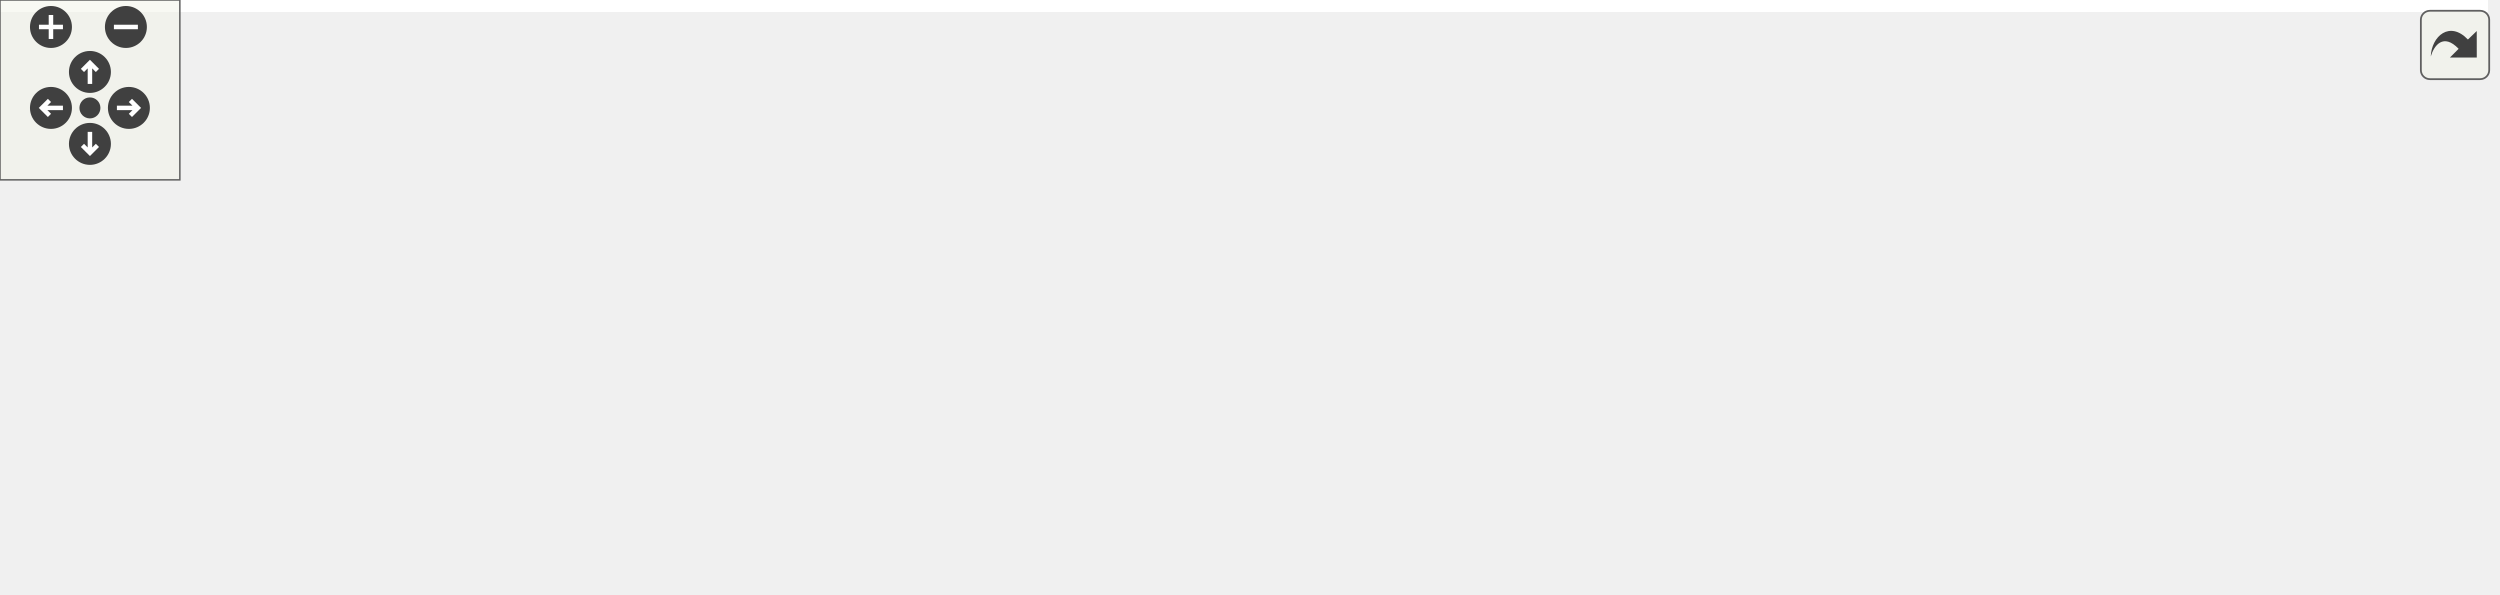
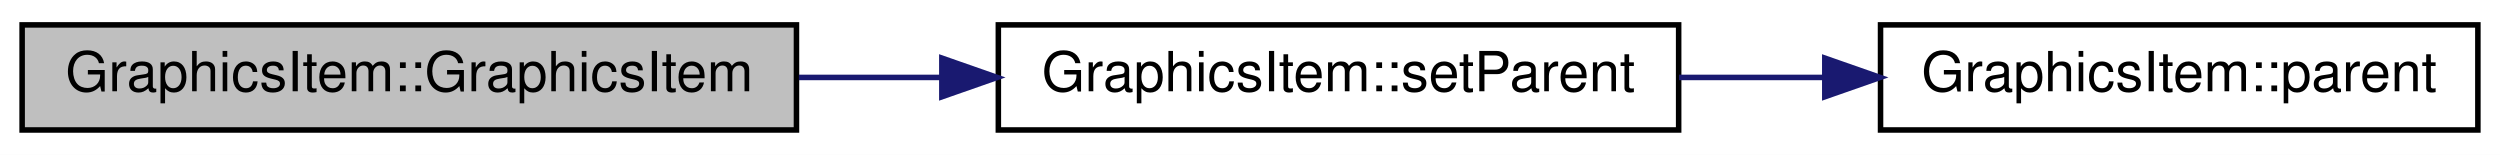
- <svg xmlns="http://www.w3.org/2000/svg" xmlns:xlink="http://www.w3.org/1999/xlink" id="main" version="1.1" xml:space="preserve">
-   <style type="text/css">
- .edge:hover path { stroke: red; }
- .edge:hover polygon { stroke: red; fill: red; }
- </style>
-   <defs>
-     <circle id="rim" cx="0" cy="0" r="7" />
-     <circle id="rim2" cx="0" cy="0" r="3.5" />
-     <g id="zoomPlus">
-       <use xlink:href="#rim" fill="#404040">
-         <set attributeName="fill" to="#808080" begin="zoomplus.mouseover" end="zoomplus.mouseout" />
-       </use>
-       <path d="M-4,0h8M0,-4v8" fill="none" stroke="white" stroke-width="1.5" pointer-events="none" />
+ <svg xmlns="http://www.w3.org/2000/svg" xmlns:xlink="http://www.w3.org/1999/xlink" width="452pt" height="28pt" viewBox="0.00 0.00 452.00 28.00">
+   <g id="graph0" class="graph" transform="scale(1 1) rotate(0) translate(4 24)">
+     <polygon fill="white" stroke="none" points="-4,4 -4,-24 448,-24 448,4 -4,4" />
+     <g id="node1" class="node">
+       <polygon fill="#bfbfbf" stroke="black" points="0,-0.5 0,-19.5 140,-19.5 140,-0.5 0,-0.5" />
+       <text text-anchor="middle" x="70" y="-7.5" font-family="Helvetica,sans-Serif" font-size="10.00">GraphicsItem::GraphicsItem</text>
    </g>
-     <g id="zoomMin">
-       <use xlink:href="#rim" fill="#404040">
-         <set attributeName="fill" to="#808080" begin="zoomminus.mouseover" end="zoomminus.mouseout" />
-       </use>
-       <path d="M-4,0h8" fill="none" stroke="white" stroke-width="1.5" pointer-events="none" />
-     </g>
-     <g id="dirArrow">
-       <path fill="none" stroke="white" stroke-width="1.5" d="M0,-3.0v7 M-2.5,-0.5L0,-3.0L2.5,-0.5" />
-     </g>
-     <g id="resetDef">
-       <use xlink:href="#rim2" fill="#404040">
-         <set attributeName="fill" to="#808080" begin="reset.mouseover" end="reset.mouseout" />
-       </use>
-     </g>
-   </defs>
-   <svg id="graph" class="graph">
-     <g id="viewport">
-       <polygon fill="white" stroke="none" points="-4,4 -4,-138 830,-138 830,4 -4,4" />
-       <g id="node1" class="node">
-         <polygon fill="#bfbfbf" stroke="black" points="0,-57.5 0,-76.5 140,-76.5 140,-57.5 0,-57.5" />
-         <text text-anchor="middle" x="70" y="-64.5" font-family="Helvetica,sans-Serif" font-size="10.00">GraphicsItem::GraphicsItem</text>
-       </g>
-       <g id="node2" class="node">
-         <g id="a_node2">
-           <a xlink:href="class_graphics_item.html#a8bcbe86ba1854edffd7fbed0b4bc8cd5" target="_top" xlink:title="GraphicsItem::setParent">
-             <polygon fill="white" stroke="black" points="176.5,-57.5 176.5,-76.5 299.5,-76.5 299.5,-57.5 176.5,-57.5" />
-             <text text-anchor="middle" x="238" y="-64.5" font-family="Helvetica,sans-Serif" font-size="10.00">GraphicsItem::setParent</text>
-           </a>
-         </g>
-       </g>
-       <g id="edge1" class="edge">
-         <path fill="none" stroke="midnightblue" d="M140.437,-67C148.901,-67 157.558,-67 166.044,-67" />
-         <polygon fill="midnightblue" stroke="midnightblue" points="166.285,-70.5 176.285,-67 166.285,-63.5 166.285,-70.5" />
-       </g>
-       <g id="node3" class="node">
-         <g id="a_node3">
-           <a xlink:href="class_graphics_item.html#aeaf0a8de33aa83d5fa5ac8889e7e4392" target="_top" xlink:title="GraphicsItem::parent">
-             <polygon fill="white" stroke="black" points="344,-114.5 344,-133.5 452,-133.5 452,-114.5 344,-114.5" />
-             <text text-anchor="middle" x="398" y="-121.5" font-family="Helvetica,sans-Serif" font-size="10.00">GraphicsItem::parent</text>
-           </a>
-         </g>
-       </g>
-       <g id="edge2" class="edge">
-         <path fill="none" stroke="midnightblue" d="M261.953,-76.527C281.5,-84.511 310.402,-96.012 336,-105 342.113,-107.146 348.611,-109.302 355.002,-111.352" />
-         <polygon fill="midnightblue" stroke="midnightblue" points="354.294,-114.798 364.883,-114.468 356.399,-108.122 354.294,-114.798" />
-       </g>
-       <g id="node4" class="node">
-         <g id="a_node4">
-           <a xlink:href="class_point.html#a3f64672809f4a0b463274e0c43e028f9" target="_top" xlink:title="Point::setOriginDynamic">
-             <polygon fill="white" stroke="black" points="336.5,-76.5 336.5,-95.5 459.5,-95.5 459.5,-76.5 336.5,-76.5" />
-             <text text-anchor="middle" x="398" y="-83.5" font-family="Helvetica,sans-Serif" font-size="10.00">Point::setOriginDynamic</text>
-           </a>
-         </g>
-       </g>
-       <g id="edge3" class="edge">
-         <path fill="none" stroke="midnightblue" d="M299.635,-74.292C308.361,-75.341 317.403,-76.428 326.303,-77.498" />
-         <polygon fill="midnightblue" stroke="midnightblue" points="325.92,-80.978 336.266,-78.697 326.756,-74.028 325.92,-80.978" />
-       </g>
-       <g id="node9" class="node">
-         <g id="a_node9">
-           <a xlink:href="class_graphics_item.html#a01a34e70b5ac17f7c6f50bcfe4301ed6" target="_top" xlink:title="GraphicsItem::position">
-             <polygon fill="white" stroke="black" points="340.5,-38.5 340.5,-57.5 455.5,-57.5 455.5,-38.5 340.5,-38.5" />
-             <text text-anchor="middle" x="398" y="-45.5" font-family="Helvetica,sans-Serif" font-size="10.00">GraphicsItem::position</text>
-           </a>
-         </g>
-       </g>
-       <g id="edge8" class="edge">
-         <path fill="none" stroke="midnightblue" d="M299.635,-59.708C309.686,-58.5 320.158,-57.24 330.348,-56.015" />
-         <polygon fill="midnightblue" stroke="midnightblue" points="330.908,-59.473 340.419,-54.804 330.072,-52.523 330.908,-59.473" />
-       </g>
-       <g id="node10" class="node">
-         <g id="a_node10">
-           <a xlink:href="class_point.html#a705786eadfef64005ee52395dfef5de2" target="_top" xlink:title="Point::setOriginStatic">
-             <polygon fill="white" stroke="black" points="343,-0.5 343,-19.5 453,-19.5 453,-0.5 343,-0.5" />
-             <text text-anchor="middle" x="398" y="-7.5" font-family="Helvetica,sans-Serif" font-size="10.00">Point::setOriginStatic</text>
-           </a>
-         </g>
-       </g>
-       <g id="edge9" class="edge">
-         <path fill="none" stroke="midnightblue" d="M261.953,-57.473C281.5,-49.489 310.402,-37.988 336,-29 342.113,-26.854 348.611,-24.698 355.002,-22.648" />
-         <polygon fill="midnightblue" stroke="midnightblue" points="356.399,-25.878 364.883,-19.532 354.294,-19.202 356.399,-25.878" />
-       </g>
-       <g id="node5" class="node">
-         <g id="a_node5">
-           <a xlink:href="class_point.html#a4342967313bdfb5a0120d00399ad7cc0" target="_top" xlink:title="Point::originChanged">
-             <polygon fill="white" stroke="black" points="496.5,-19.5 496.5,-38.5 603.5,-38.5 603.5,-19.5 496.5,-19.5" />
-             <text text-anchor="middle" x="550" y="-26.5" font-family="Helvetica,sans-Serif" font-size="10.00">Point::originChanged</text>
-           </a>
-         </g>
-       </g>
-       <g id="edge4" class="edge">
-         <path fill="none" stroke="midnightblue" d="M431.813,-76.45C440.998,-73.596 450.944,-70.334 460,-67 479.901,-59.673 501.815,-50.333 518.918,-42.747" />
-         <polygon fill="midnightblue" stroke="midnightblue" points="520.683,-45.791 528.38,-38.511 517.823,-39.402 520.683,-45.791" />
-       </g>
-       <g id="node8" class="node">
-         <g id="a_node8">
-           <a xlink:href="class_point.html#a6cd48f7546776ab3d245ba3ecaea1112" target="_top" xlink:title="Point::changed">
-             <polygon fill="white" stroke="black" points="509,-76.5 509,-95.5 591,-95.5 591,-76.5 509,-76.5" />
-             <text text-anchor="middle" x="550" y="-83.5" font-family="Helvetica,sans-Serif" font-size="10.00">Point::changed</text>
-           </a>
-         </g>
-       </g>
-       <g id="edge7" class="edge">
-         <path fill="none" stroke="midnightblue" d="M459.578,-86C472.537,-86 486.093,-86 498.618,-86" />
-         <polygon fill="midnightblue" stroke="midnightblue" points="498.861,-89.5 508.861,-86 498.861,-82.5 498.861,-89.5" />
-       </g>
-       <g id="node6" class="node">
-         <g id="a_node6">
-           <a xlink:href="class_point.html#a04ce786cebfd535bc380833a71405930" target="_top" xlink:title="Point::absolute">
-             <polygon fill="white" stroke="black" points="640,-19.5 640,-38.5 722,-38.5 722,-19.5 640,-19.5" />
-             <text text-anchor="middle" x="681" y="-26.5" font-family="Helvetica,sans-Serif" font-size="10.00">Point::absolute</text>
-           </a>
-         </g>
-       </g>
-       <g id="edge5" class="edge">
-         <path fill="none" stroke="midnightblue" d="M603.841,-29C612.35,-29 621.138,-29 629.587,-29" />
-         <polygon fill="midnightblue" stroke="midnightblue" points="629.684,-32.5 639.684,-29 629.684,-25.5 629.684,-32.5" />
-       </g>
-       <g id="node7" class="node">
-         <g id="a_node7">
-           <a xlink:href="class_point.html#ad92f2337b839a94ce97dcdb439b4325a" target="_top" xlink:title="Constructeur par défaut de la classe Point. ">
-             <polygon fill="white" stroke="black" points="758,-19.5 758,-38.5 826,-38.5 826,-19.5 758,-19.5" />
-             <text text-anchor="middle" x="792" y="-26.5" font-family="Helvetica,sans-Serif" font-size="10.00">Point::Point</text>
-           </a>
-         </g>
-       </g>
-       <g id="edge6" class="edge">
-         <path fill="none" stroke="midnightblue" d="M722.278,-29C730.465,-29 739.112,-29 747.408,-29" />
-         <polygon fill="midnightblue" stroke="midnightblue" points="747.667,-32.5 757.667,-29 747.667,-25.5 747.667,-32.5" />
-       </g>
-       <g id="edge10" class="edge">
-         <path fill="none" stroke="midnightblue" d="M453.153,-16.859C463.947,-18.227 475.367,-19.673 486.417,-21.073" />
-         <polygon fill="midnightblue" stroke="midnightblue" points="486.071,-24.557 496.432,-22.341 486.951,-17.612 486.071,-24.557" />
+     <g id="node2" class="node">
+       <g id="a_node2">
+         <a xlink:href="class_graphics_item.html#a8bcbe86ba1854edffd7fbed0b4bc8cd5" target="_top" xlink:title="GraphicsItem::setParent">
+           <polygon fill="white" stroke="black" points="176.5,-0.5 176.5,-19.5 299.5,-19.5 299.5,-0.5 176.5,-0.5" />
+           <text text-anchor="middle" x="238" y="-7.5" font-family="Helvetica,sans-Serif" font-size="10.00">GraphicsItem::setParent</text>
+         </a>
      </g>
    </g>
-   </svg>
-   <g id="navigator" transform="translate(0 0)" fill="#404254">
-     <rect fill="#f2f5e9" fill-opacity="0.5" stroke="#606060" stroke-width=".5" x="0" y="0" width="60" height="60" />
-     <use id="zoomplus" xlink:href="#zoomPlus" x="17" y="9" />
-     <use id="zoomminus" xlink:href="#zoomMin" x="42" y="9" />
-     <use id="reset" xlink:href="#resetDef" x="30" y="36" />
-     <g id="arrowUp" xlink:href="#dirArrow" transform="translate(30 24)">
-       <use xlink:href="#rim" fill="#404040">
-         <set attributeName="fill" to="#808080" begin="arrowUp.mouseover" end="arrowUp.mouseout" />
-       </use>
-       <path fill="none" stroke="white" stroke-width="1.5" d="M0,-3.0v7 M-2.5,-0.5L0,-3.0L2.5,-0.5" />
+     <g id="edge1" class="edge">
+       <path fill="none" stroke="midnightblue" d="M140.437,-10C148.901,-10 157.558,-10 166.044,-10" />
+       <polygon fill="midnightblue" stroke="midnightblue" points="166.285,-13.5 176.285,-10 166.285,-6.5 166.285,-13.5" />
    </g>
-     <g id="arrowRight" xlink:href="#dirArrow" transform="rotate(90) translate(36 -43)">
-       <use xlink:href="#rim" fill="#404040">
-         <set attributeName="fill" to="#808080" begin="arrowRight.mouseover" end="arrowRight.mouseout" />
-       </use>
-       <path fill="none" stroke="white" stroke-width="1.5" d="M0,-3.0v7 M-2.5,-0.5L0,-3.0L2.5,-0.5" />
+     <g id="node3" class="node">
+       <g id="a_node3">
+         <a xlink:href="class_graphics_item.html#aeaf0a8de33aa83d5fa5ac8889e7e4392" target="_top" xlink:title="GraphicsItem::parent">
+           <polygon fill="white" stroke="black" points="336,-0.5 336,-19.5 444,-19.5 444,-0.5 336,-0.5" />
+           <text text-anchor="middle" x="390" y="-7.5" font-family="Helvetica,sans-Serif" font-size="10.00">GraphicsItem::parent</text>
+         </a>
+       </g>
    </g>
-     <g id="arrowDown" xlink:href="#dirArrow" transform="rotate(180) translate(-30 -48)">
-       <use xlink:href="#rim" fill="#404040">
-         <set attributeName="fill" to="#808080" begin="arrowDown.mouseover" end="arrowDown.mouseout" />
-       </use>
-       <path fill="none" stroke="white" stroke-width="1.5" d="M0,-3.0v7 M-2.5,-0.5L0,-3.0L2.5,-0.5" />
-     </g>
-     <g id="arrowLeft" xlink:href="#dirArrow" transform="rotate(270) translate(-36 17)">
-       <use xlink:href="#rim" fill="#404040">
-         <set attributeName="fill" to="#808080" begin="arrowLeft.mouseover" end="arrowLeft.mouseout" />
-       </use>
-       <path fill="none" stroke="white" stroke-width="1.5" d="M0,-3.0v7 M-2.5,-0.5L0,-3.0L2.5,-0.5" />
+     <g id="edge2" class="edge">
+       <path fill="none" stroke="midnightblue" d="M299.578,-10C308.228,-10 317.143,-10 325.84,-10" />
+       <polygon fill="midnightblue" stroke="midnightblue" points="325.921,-13.5 335.921,-10 325.921,-6.5 325.921,-13.5" />
    </g>
  </g>
-   <svg viewBox="0 0 15 15" width="100%" height="30px" preserveAspectRatio="xMaxYMin meet">
-     <g id="arrow_out" transform="scale(0.3 0.3)">
-       <a xlink:href="class_graphics_item_a96c30111512bd4f198e9414b70bb3ccc_cgraph_org.svg" target="_base">
-         <rect id="button" ry="5" rx="5" y="6" x="6" height="38" width="38" fill="#f2f5e9" fill-opacity="0.5" stroke="#606060" stroke-width="1.0" />
-         <path id="arrow" d="M 11.5,31.437 C 11.94,20.098 22.043,11.323 32.159,21.979 L 37.069,17.246 C 37.069,17.246 37.088,32 37.088,32 L 22.16,31.978 C 22.16,31.978 26.998,27.14 26.998,27.14 C 18.529,18.264 13.292,25.23 11.5,31.437 z" style="fill:#404040;" />
-       </a>
-     </g>
-   </svg>
</svg>
